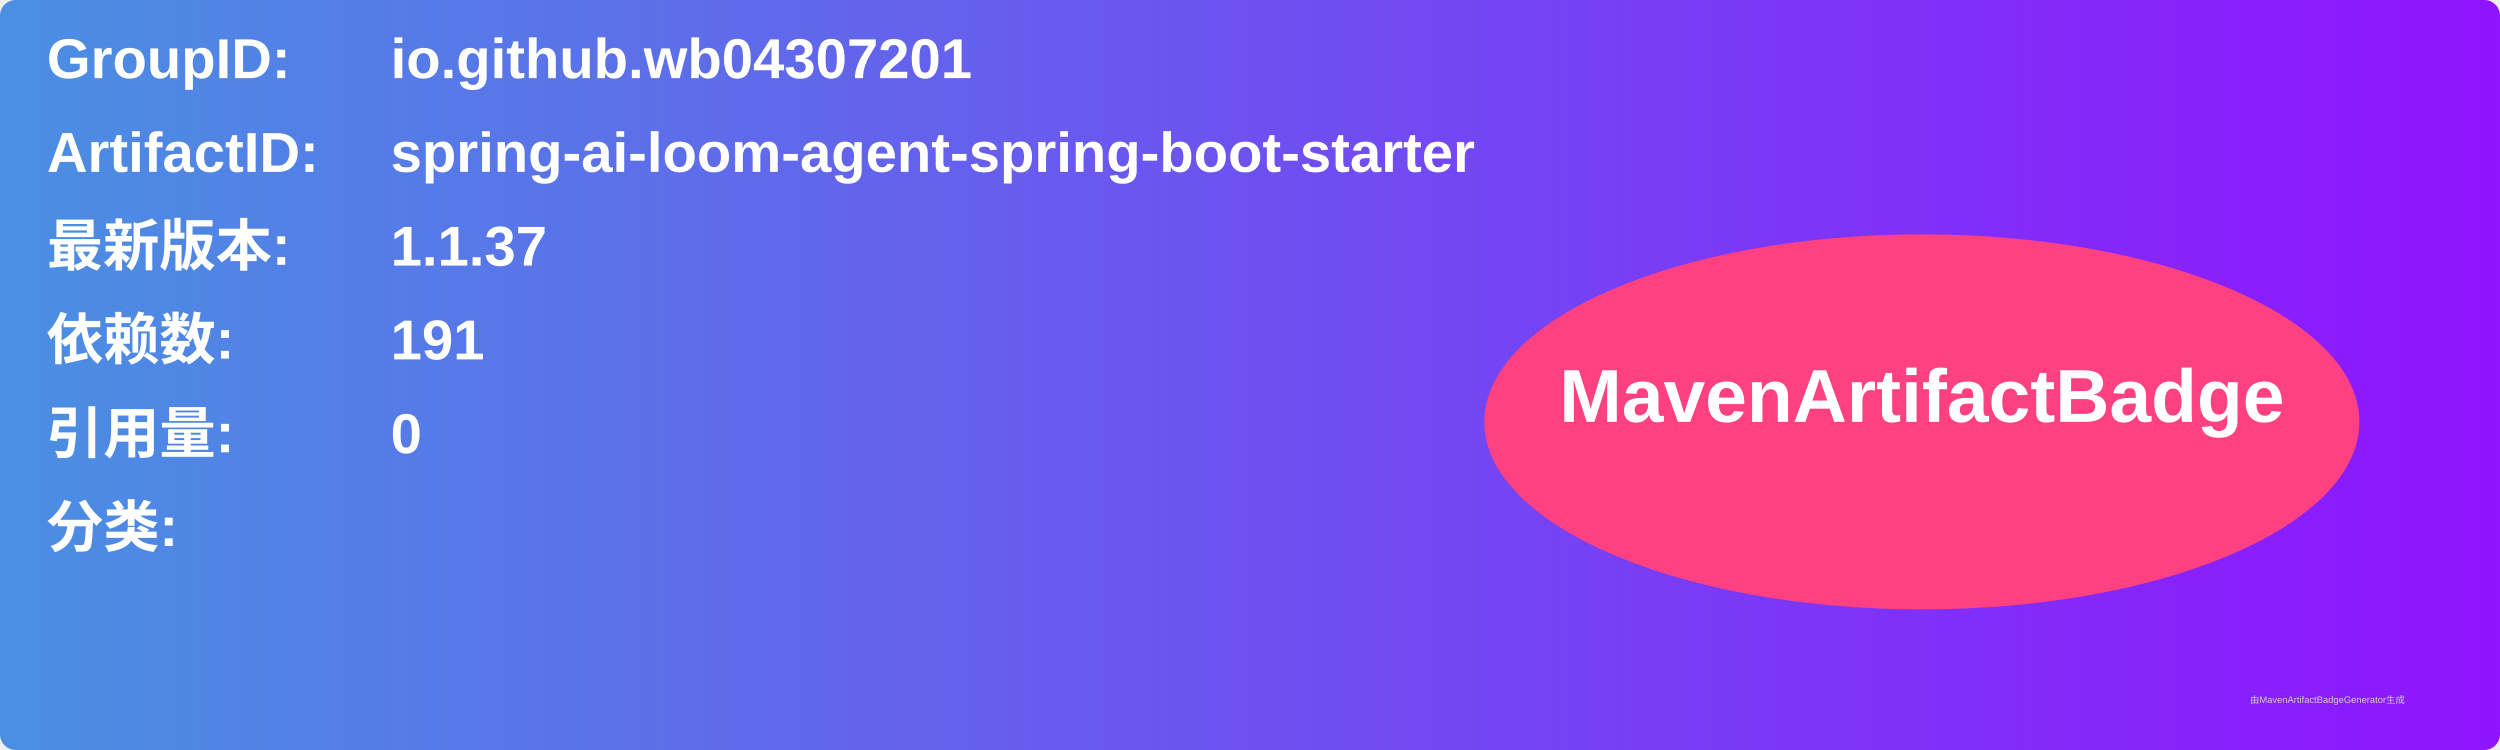
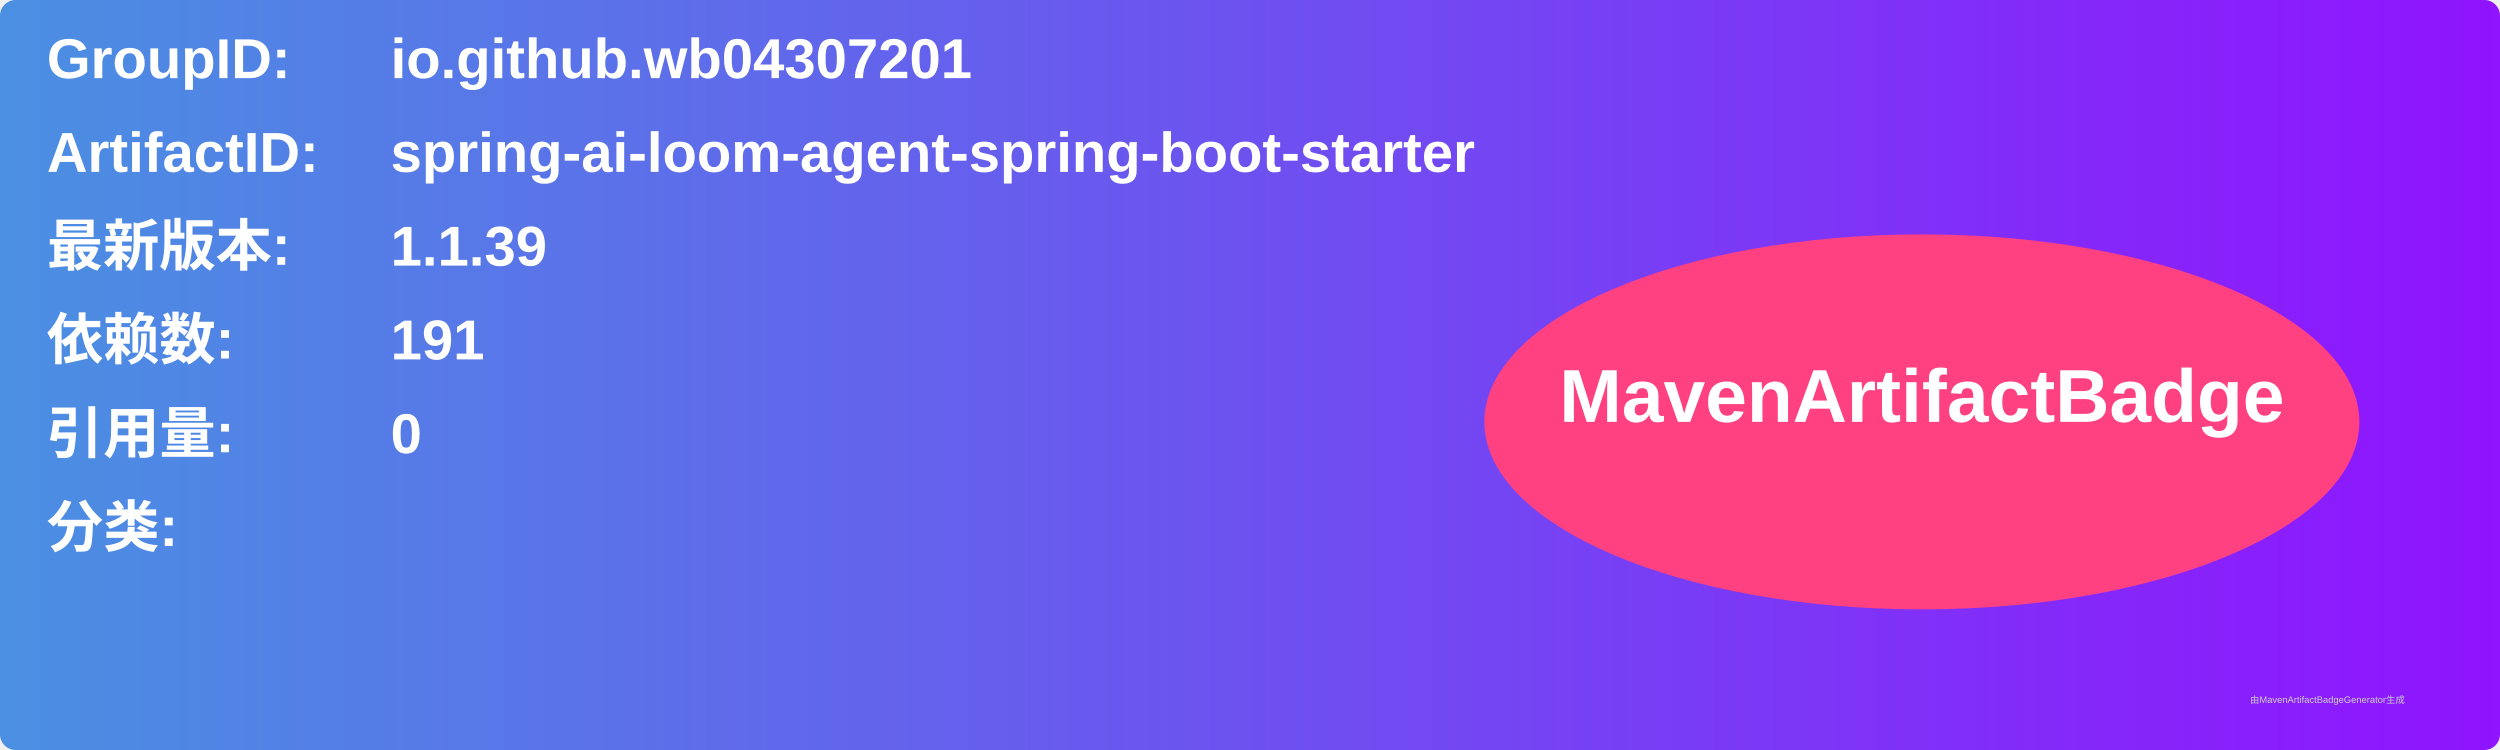
<svg xmlns="http://www.w3.org/2000/svg" width="800" height="240" viewBox="0 0 800 240">
  <linearGradient id="grad" x1="0%" y1="0%" x2="100%" y2="0%">
    <stop offset="0%" stop-color="#4a90e2" />
    <stop offset="100%" stop-color="#9013fe" />
  </linearGradient>
  <rect width="100%" height="100%" rx="5" ry="5" fill="url(#grad)" />
  <g transform="translate(15, 15)">
    <text x="0" y="10" font-family="Arial" font-size="18" fill="white" font-weight="bold" width="260">GroupID:</text>
    <text x="110" y="10" font-family="Arial" font-size="18" fill="white" font-weight="bold" width="460">io.github.wb04307201</text>
    <text x="0" y="40" font-family="Arial" font-size="18" fill="white" font-weight="bold" width="260">ArtifactID:</text>
    <text x="110" y="40" font-family="Arial" font-size="18" fill="white" font-weight="bold" width="460">spring-ai-loom-agent-spring-boot-starter</text>
    <text x="0" y="70" font-family="Arial" font-size="18" fill="white" font-weight="bold">最新版本:</text>
    <text x="110" y="70" font-family="Arial" font-size="18" fill="white" font-weight="bold">
-       <tspan font-weight="bold">1.1.37</tspan>
+       <tspan font-weight="bold">1.1.39</tspan>
    </text>
    <text x="0" y="100" font-family="Arial" font-size="18" fill="white" font-weight="bold">依赖数: </text>
    <text x="110" y="100" font-family="Arial" font-size="18" fill="white">
      <tspan font-weight="bold">191</tspan>
    </text>
    <text x="0" y="130" font-family="Arial" font-size="18" fill="white" font-weight="bold">引用量: </text>
    <text x="110" y="130" font-family="Arial" font-size="18" fill="white">
      <tspan font-weight="bold">0</tspan>
    </text>
    <text x="0" y="160" font-family="Arial" font-size="18" fill="white" font-weight="bold">分类:</text>
    <text x="10" y="190" font-family="Arial" font-size="10" fill="white">
      <tspan font-weight="bold" />
    </text>
    <ellipse cx="600" cy="120" rx="140" ry="60" fill="#ff4081" />
    <text x="600" y="120" text-anchor="middle" font-family="Arial" font-size="24" fill="white" font-weight="bold">MavenArtifactBadge</text>
  </g>
  <text x="720" y="225" font-family="Arial" font-size="3" fill="#d0d0d0">由MavenArtifactBadgeGenerator生成</text>
</svg>
